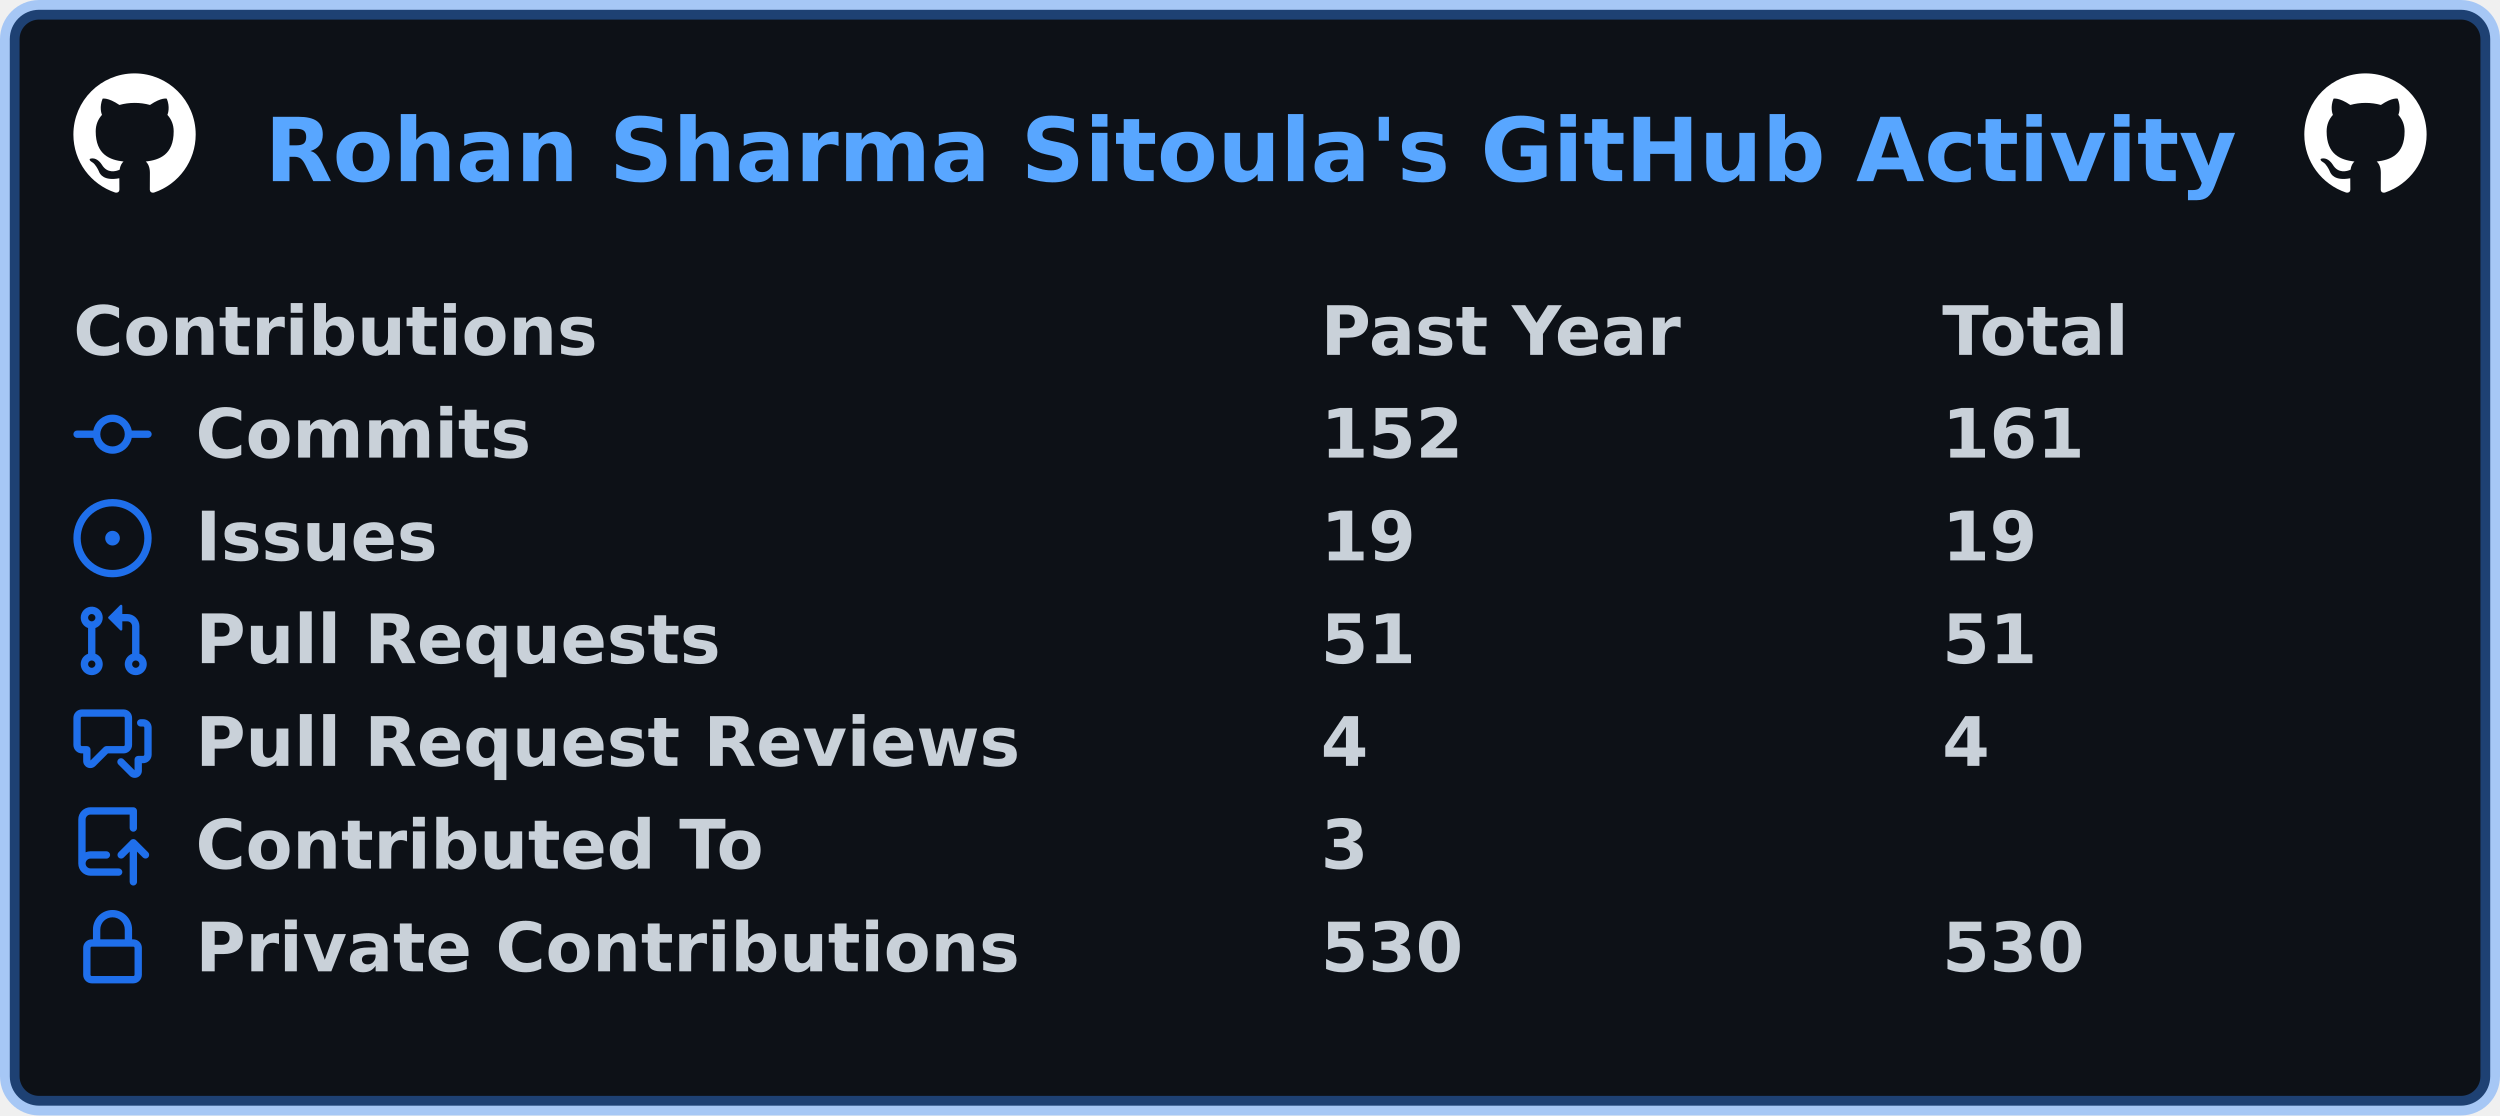
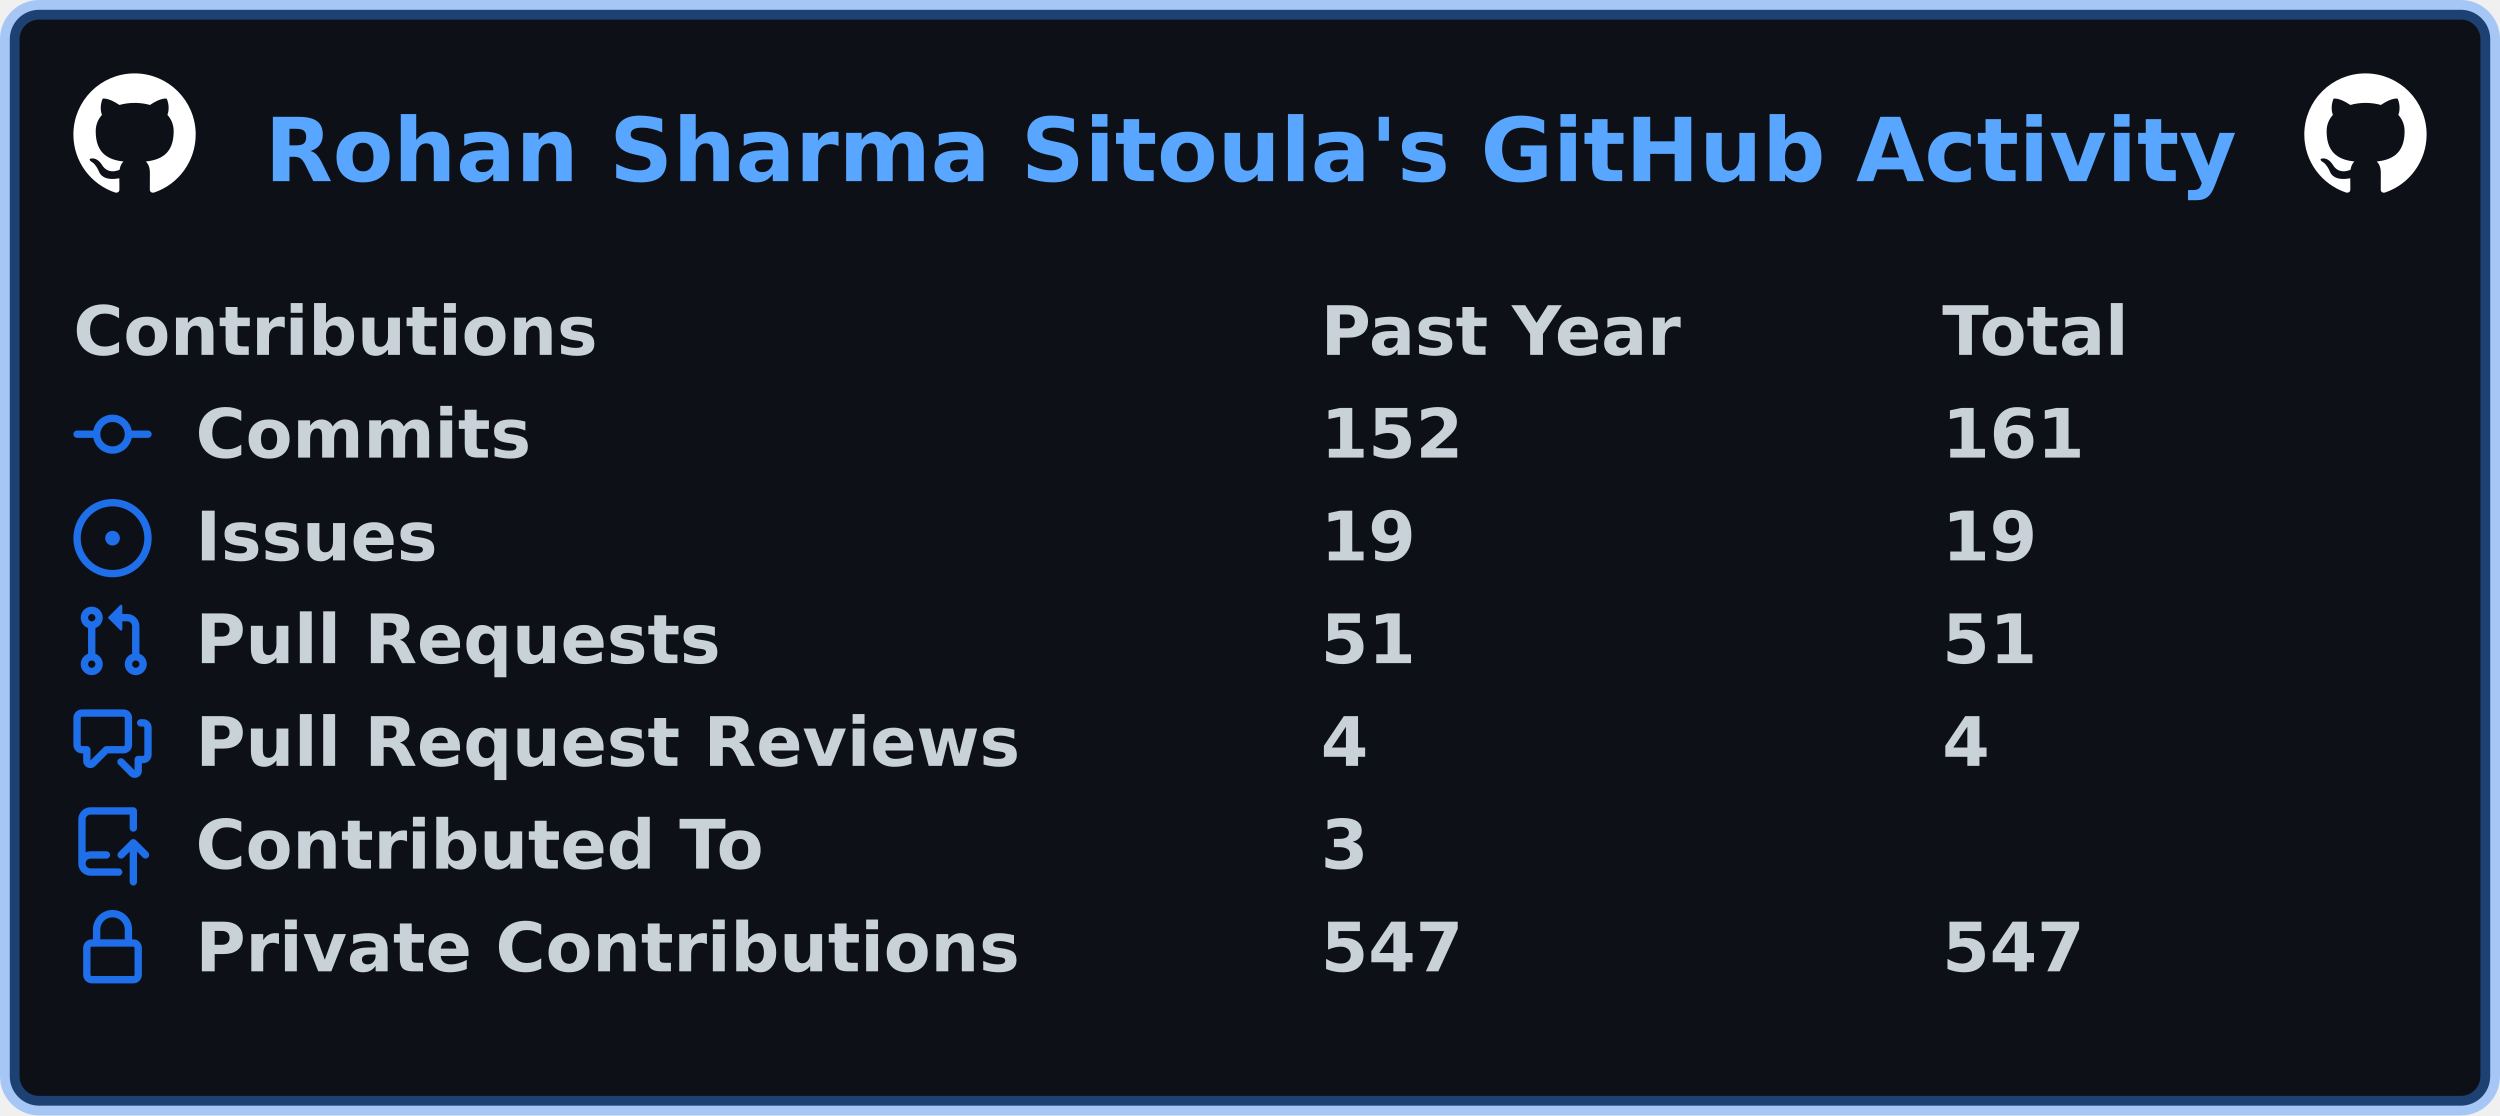
<svg xmlns="http://www.w3.org/2000/svg" width="511" height="228" viewBox="0 0 511 228" lang="en" xml:lang="en">
  <rect x="2" y="2" stroke-width="4" rx="6" width="507" height="224" stroke="rgba(56,139,253,0.4)" fill="#0d1117" />
  <g font-weight="600" font-size="110pt" font-family="Verdana,Geneva,DejaVu Sans,sans-serif" text-rendering="geometricPrecision">
    <text x="440" y="301" lengthAdjust="spacingAndGlyphs" textLength="3266" transform="scale(0.123)" fill="#58a6ff">Rohan Sharma Sitoula's GitHub Activity</text>
    <svg x="15" y="15" width="25" height="25" viewBox="0 0 16 16">
      <path fill="#ffffff" fill-rule="evenodd" d="M8 0C3.58 0 0 3.58 0 8c0 3.54 2.29 6.53 5.47 7.59.4.07.55-.17.55-.38 0-.19-.01-.82-.01-1.49-2.01.37-2.53-.49-2.69-.94-.09-.23-.48-.94-.82-1.13-.28-.15-.68-.52-.01-.53.63-.01 1.08.58 1.23.82.72 1.21 1.87.87 2.33.66.07-.52.28-.87.51-1.07-1.78-.2-3.64-.89-3.64-3.95 0-.87.31-1.59.82-2.15-.08-.2-.36-1.02.08-2.12 0 0 .67-.21 2.2.82.64-.18 1.32-.27 2-.27.68 0 1.36.09 2 .27 1.53-1.04 2.2-.82 2.2-.82.44 1.1.16 1.92.08 2.12.51.56.82 1.27.82 2.15 0 3.07-1.87 3.75-3.65 3.95.29.25.54.73.54 1.48 0 1.07-.01 1.93-.01 2.2 0 .21.15.46.55.38A8.013 8.013 0 0016 8c0-4.42-3.58-8-8-8z" />
    </svg>
    <svg x="471" y="15" width="25" height="25" viewBox="0 0 16 16">
      <path fill="#ffffff" fill-rule="evenodd" d="M8 0C3.58 0 0 3.58 0 8c0 3.54 2.29 6.53 5.47 7.59.4.07.55-.17.55-.38 0-.19-.01-.82-.01-1.49-2.01.37-2.53-.49-2.69-.94-.09-.23-.48-.94-.82-1.13-.28-.15-.68-.52-.01-.53.63-.01 1.08.58 1.23.82.72 1.21 1.87.87 2.33.66.07-.52.28-.87.51-1.07-1.78-.2-3.64-.89-3.64-3.95 0-.87.31-1.59.82-2.15-.08-.2-.36-1.02.08-2.12 0 0 .67-.21 2.2.82.64-.18 1.32-.27 2-.27.68 0 1.36.09 2 .27 1.53-1.04 2.2-.82 2.2-.82.44 1.1.16 1.92.08 2.12.51.56.82 1.27.82 2.15 0 3.07-1.87 3.75-3.65 3.95.29.25.54.73.54 1.48 0 1.07-.01 1.93-.01 2.2 0 .21.15.46.55.38A8.013 8.013 0 0016 8c0-4.42-3.58-8-8-8z" />
    </svg>
    <g transform="translate(0, 60)" fill="#c9d1d9">
      <g transform="translate(15, 0)">
        <g transform="scale(0.095)">
          <text x="0" y="132" textLength="1112" lengthAdjust="spacingAndGlyphs">Contributions</text>
          <text x="2684" y="132" textLength="774" lengthAdjust="spacingAndGlyphs">Past Year</text>
          <text x="4021" y="132" textLength="414" lengthAdjust="spacingAndGlyphs">Total</text>
        </g>
      </g>
      <g transform="translate(15, 21)">
        <path fill="#1f6feb" fill-rule="evenodd" d="M10.5 7.75a2.5 2.5 0 11-5 0 2.5 2.5 0 015 0zm1.43.75a4.002 4.002 0 01-7.86 0H.75a.75.75 0 110-1.5h3.32a4.001 4.001 0 017.86 0h3.32a.75.75 0 110 1.5h-3.32z" />
        <g transform="scale(0.095)">
          <text lengthAdjust="spacingAndGlyphs" textLength="734" x="263" y="132">Commits</text>
          <text lengthAdjust="spacingAndGlyphs" textLength="315" x="2684" y="132">152</text>
          <text lengthAdjust="spacingAndGlyphs" textLength="315" x="4021" y="132">161</text>
        </g>
      </g>
      <g transform="translate(15, 42)">
        <path fill="#1f6feb" d="M8 9.5a1.5 1.5 0 100-3 1.5 1.5 0 000 3z" />
        <path fill="#1f6feb" fill-rule="evenodd" d="M8 0a8 8 0 100 16A8 8 0 008 0zM1.5 8a6.5 6.5 0 1113 0 6.5 6.5 0 01-13 0z" />
        <g transform="scale(0.095)">
          <text lengthAdjust="spacingAndGlyphs" textLength="512" x="263" y="132">Issues</text>
          <text lengthAdjust="spacingAndGlyphs" textLength="210" x="2684" y="132">19</text>
          <text lengthAdjust="spacingAndGlyphs" textLength="210" x="4021" y="132">19</text>
        </g>
      </g>
      <g transform="translate(15, 63)">
        <path fill="#1f6feb" fill-rule="evenodd" d="M7.177 3.073L9.573.677A.25.25 0 0110 .854v4.792a.25.25 0 01-.427.177L7.177 3.427a.25.25 0 010-.354zM3.75 2.5a.75.75 0 100 1.5.75.75 0 000-1.5zm-2.25.75a2.25 2.25 0 113 2.122v5.256a2.251 2.251 0 11-1.5 0V5.372A2.25 2.25 0 011.5 3.25zM11 2.5h-1V4h1a1 1 0 011 1v5.628a2.251 2.251 0 101.5 0V5A2.5 2.5 0 0011 2.5zm1 10.25a.75.75 0 111.5 0 .75.75 0 01-1.5 0zM3.75 12a.75.75 0 100 1.5.75.75 0 000-1.5z" />
        <g transform="scale(0.095)">
          <text lengthAdjust="spacingAndGlyphs" textLength="1113" x="263" y="132">Pull Requests</text>
          <text lengthAdjust="spacingAndGlyphs" textLength="210" x="2684" y="132">51</text>
          <text lengthAdjust="spacingAndGlyphs" textLength="210" x="4021" y="132">51</text>
        </g>
      </g>
      <g transform="translate(15, 84)">
        <path fill="#1f6feb" fill-rule="evenodd" d="M1.5 2.75a.25.25 0 01.25-.25h8.5a.25.25 0 01.25.25v5.5a.25.25 0 01-.25.25h-3.5a.75.75 0 00-.53.22L3.5 11.44V9.25a.75.75 0 00-.75-.75h-1a.25.25 0 01-.25-.25v-5.5zM1.75 1A1.75 1.75 0 000 2.75v5.5C0 9.216.784 10 1.75 10H2v1.543a1.457 1.457 0 002.487 1.03L7.061 10h3.189A1.75 1.75 0 0012 8.25v-5.5A1.75 1.75 0 0010.25 1h-8.5zM14.5 4.75a.25.25 0 00-.25-.25h-.5a.75.75 0 110-1.5h.5c.966 0 1.75.784 1.75 1.75v5.5A1.75 1.75 0 0114.25 12H14v1.543a1.457 1.457 0 01-2.487 1.03L9.22 12.28a.75.75 0 111.06-1.06l2.22 2.22v-2.19a.75.75 0 01.75-.75h1a.25.25 0 00.25-.25v-5.5z" />
        <g transform="scale(0.095)">
          <text lengthAdjust="spacingAndGlyphs" textLength="1762" x="263" y="132">Pull Request Reviews</text>
          <text lengthAdjust="spacingAndGlyphs" textLength="105" x="2684" y="132">4</text>
          <text lengthAdjust="spacingAndGlyphs" textLength="105" x="4021" y="132">4</text>
        </g>
      </g>
      <g transform="translate(15, 105)">
        <path fill="#1f6feb" fill-rule="evenodd" d="M1 2.5A2.5 2.5 0 013.5 0h8.75a.75.75 0 01.75.75v3.5a.75.75 0 01-1.5 0V1.5h-8a1 1 0 00-1 1v6.708A2.492 2.492 0 013.5 9h3.25a.75.75 0 010 1.5H3.5a1 1 0 100 2h5.75a.75.75 0 010 1.5H3.5A2.5 2.5 0 011 11.5v-9zm13.23 7.79a.75.75 0 001.06-1.06l-2.505-2.505a.75.75 0 00-1.06 0L9.22 9.229a.75.75 0 001.06 1.061l1.225-1.224v6.184a.75.75 0 001.5 0V9.066l1.224 1.224z" />
        <g transform="scale(0.095)">
          <text lengthAdjust="spacingAndGlyphs" textLength="1234" x="263" y="132">Contributed To</text>
          <text lengthAdjust="spacingAndGlyphs" textLength="105" x="2684" y="132">3</text>
        </g>
      </g>
      <g transform="translate(15, 126)">
        <path fill="#1f6feb" fill-rule="evenodd" d="M4 4v2h-.25A1.75 1.75 0 002 7.75v5.5c0 .966.784 1.75 1.75 1.75h8.5A1.75 1.75 0 0014 13.25v-5.5A1.75 1.75 0 0012.25 6H12V4a4 4 0 10-8 0zm6.5 2V4a2.5 2.5 0 00-5 0v2h5zM12 7.5h.25a.25.25 0 01.25.25v5.5a.25.25 0 01-.25.25h-8.5a.25.25 0 01-.25-.25v-5.5a.25.25 0 01.25-.25H12z" />
        <g transform="scale(0.095)">
          <text lengthAdjust="spacingAndGlyphs" textLength="1742" x="263" y="132">Private Contributions</text>
-           <text lengthAdjust="spacingAndGlyphs" textLength="315" x="2684" y="132">530</text>
-           <text lengthAdjust="spacingAndGlyphs" textLength="315" x="4021" y="132">530</text>
+           <text lengthAdjust="spacingAndGlyphs" textLength="315" x="2684" y="132">547</text>
+           <text lengthAdjust="spacingAndGlyphs" textLength="315" x="4021" y="132">547</text>
        </g>
      </g>
    </g>
  </g>
</svg>
